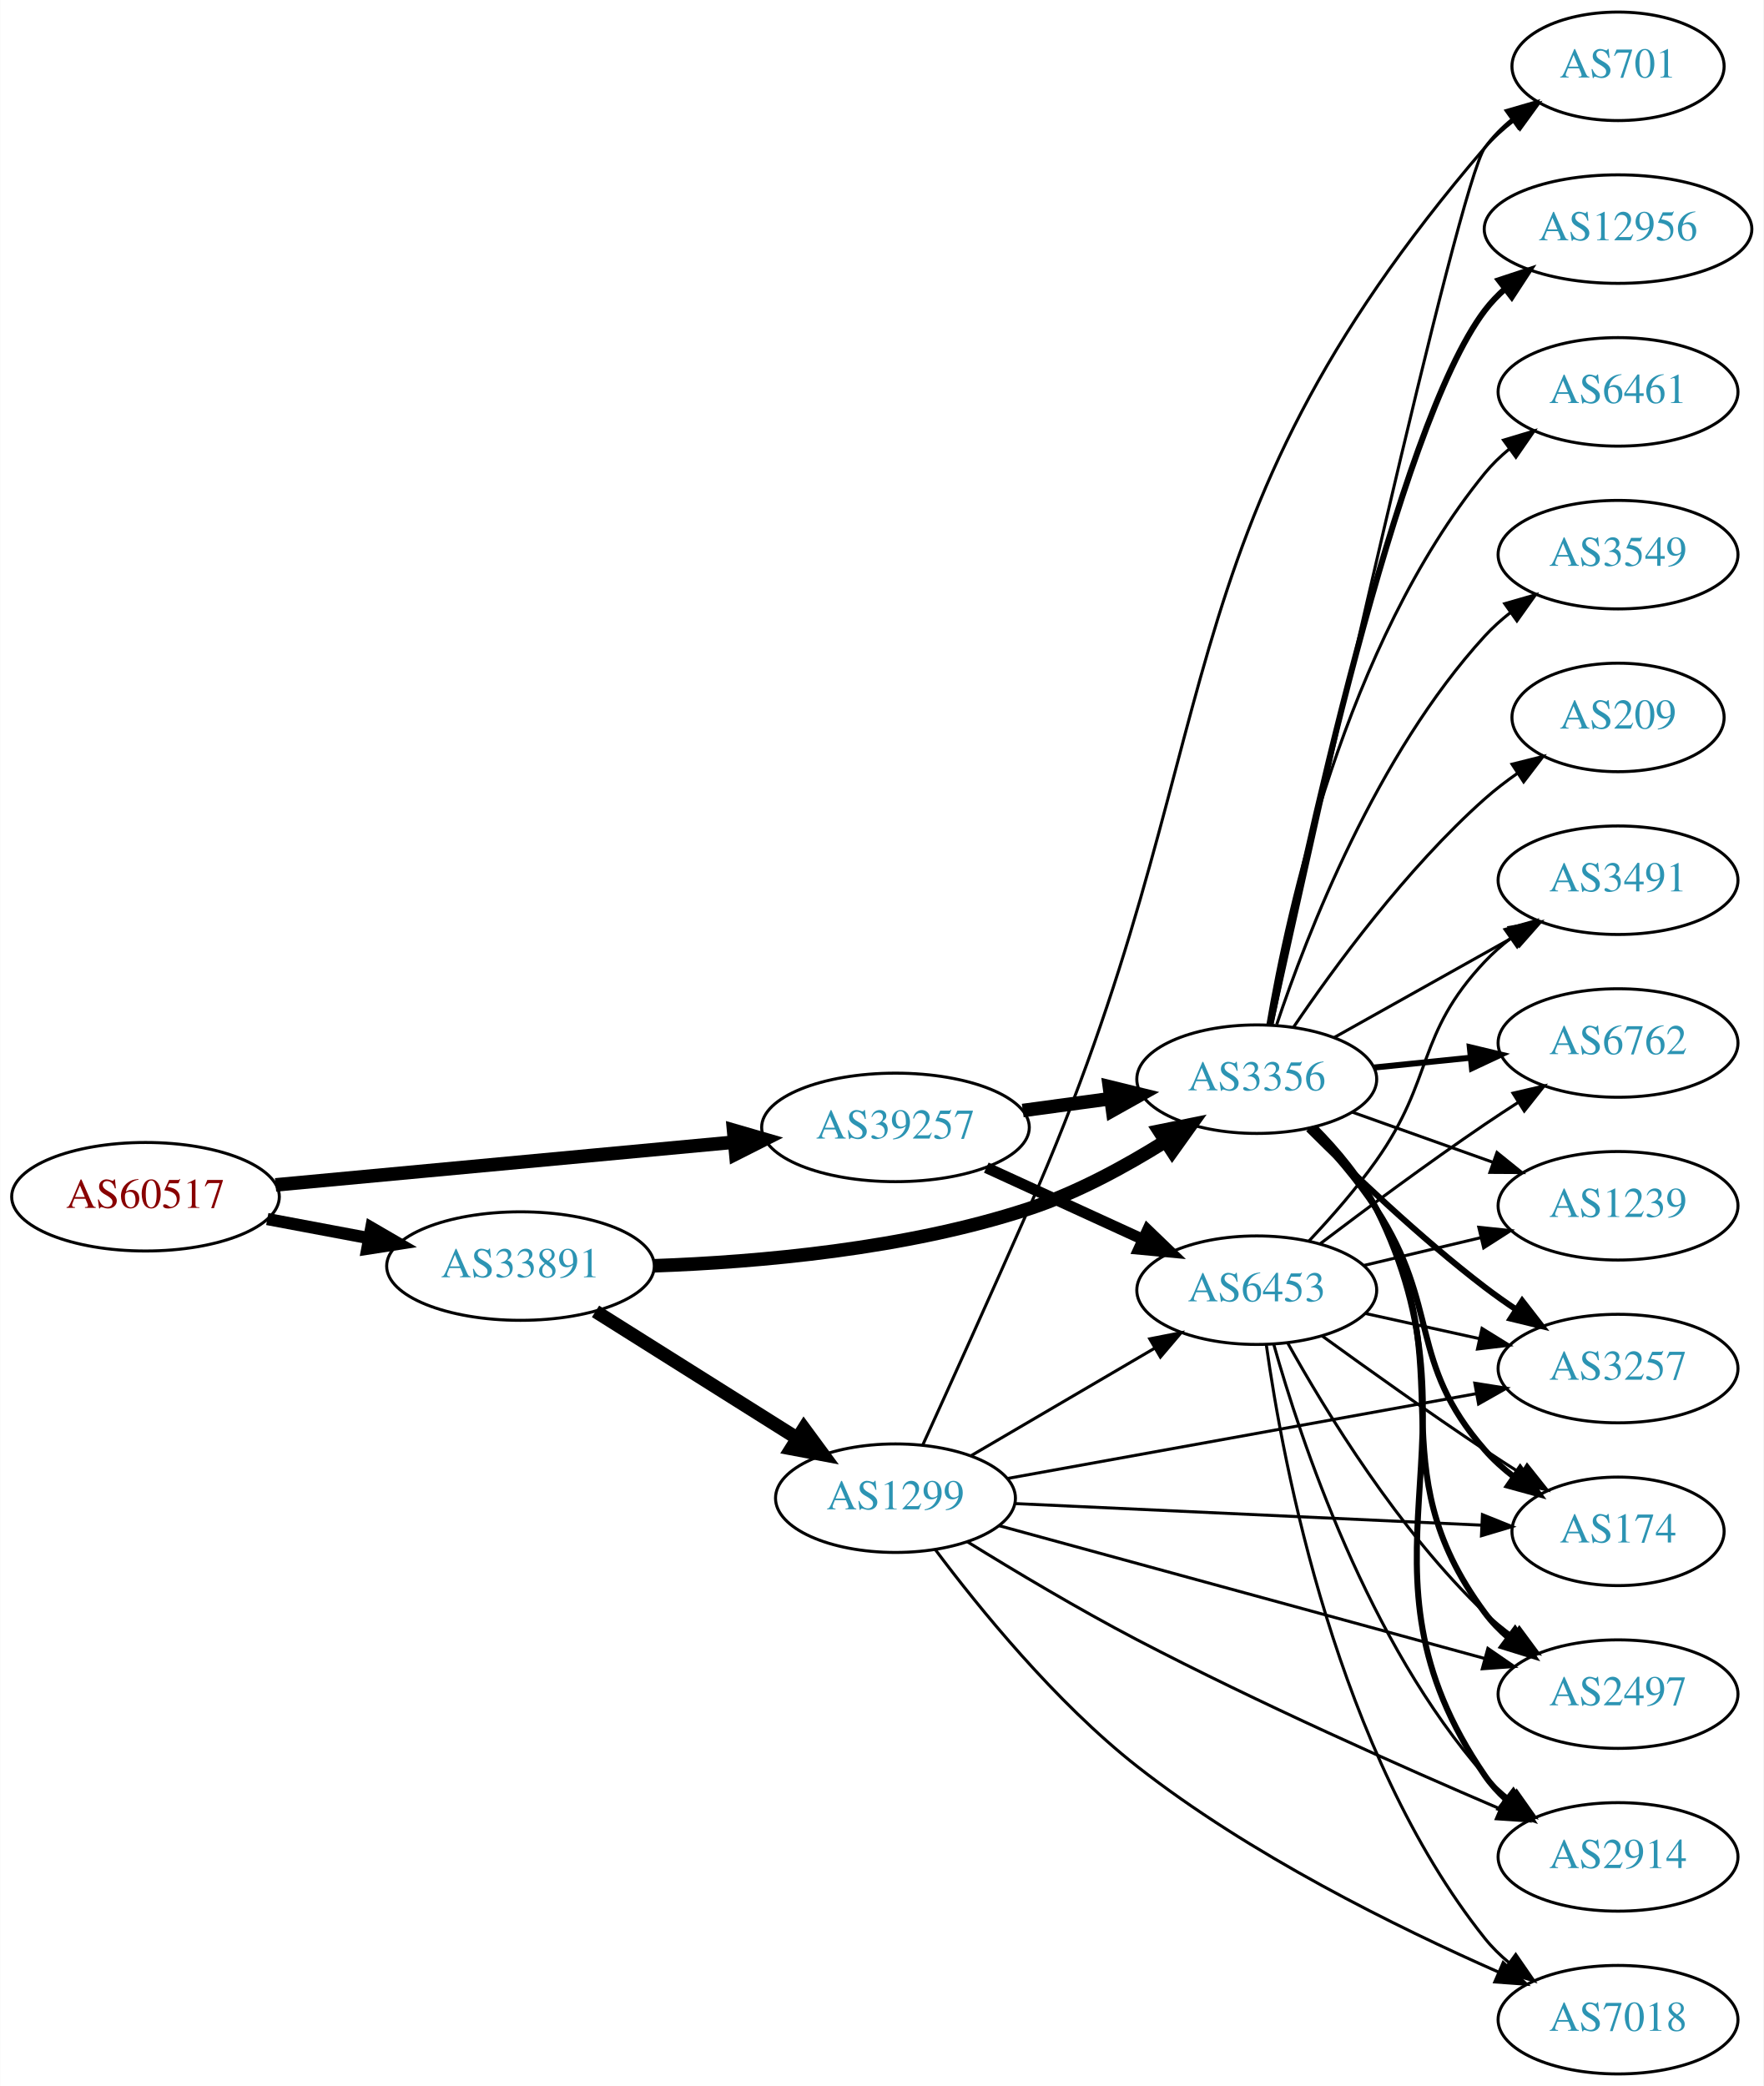
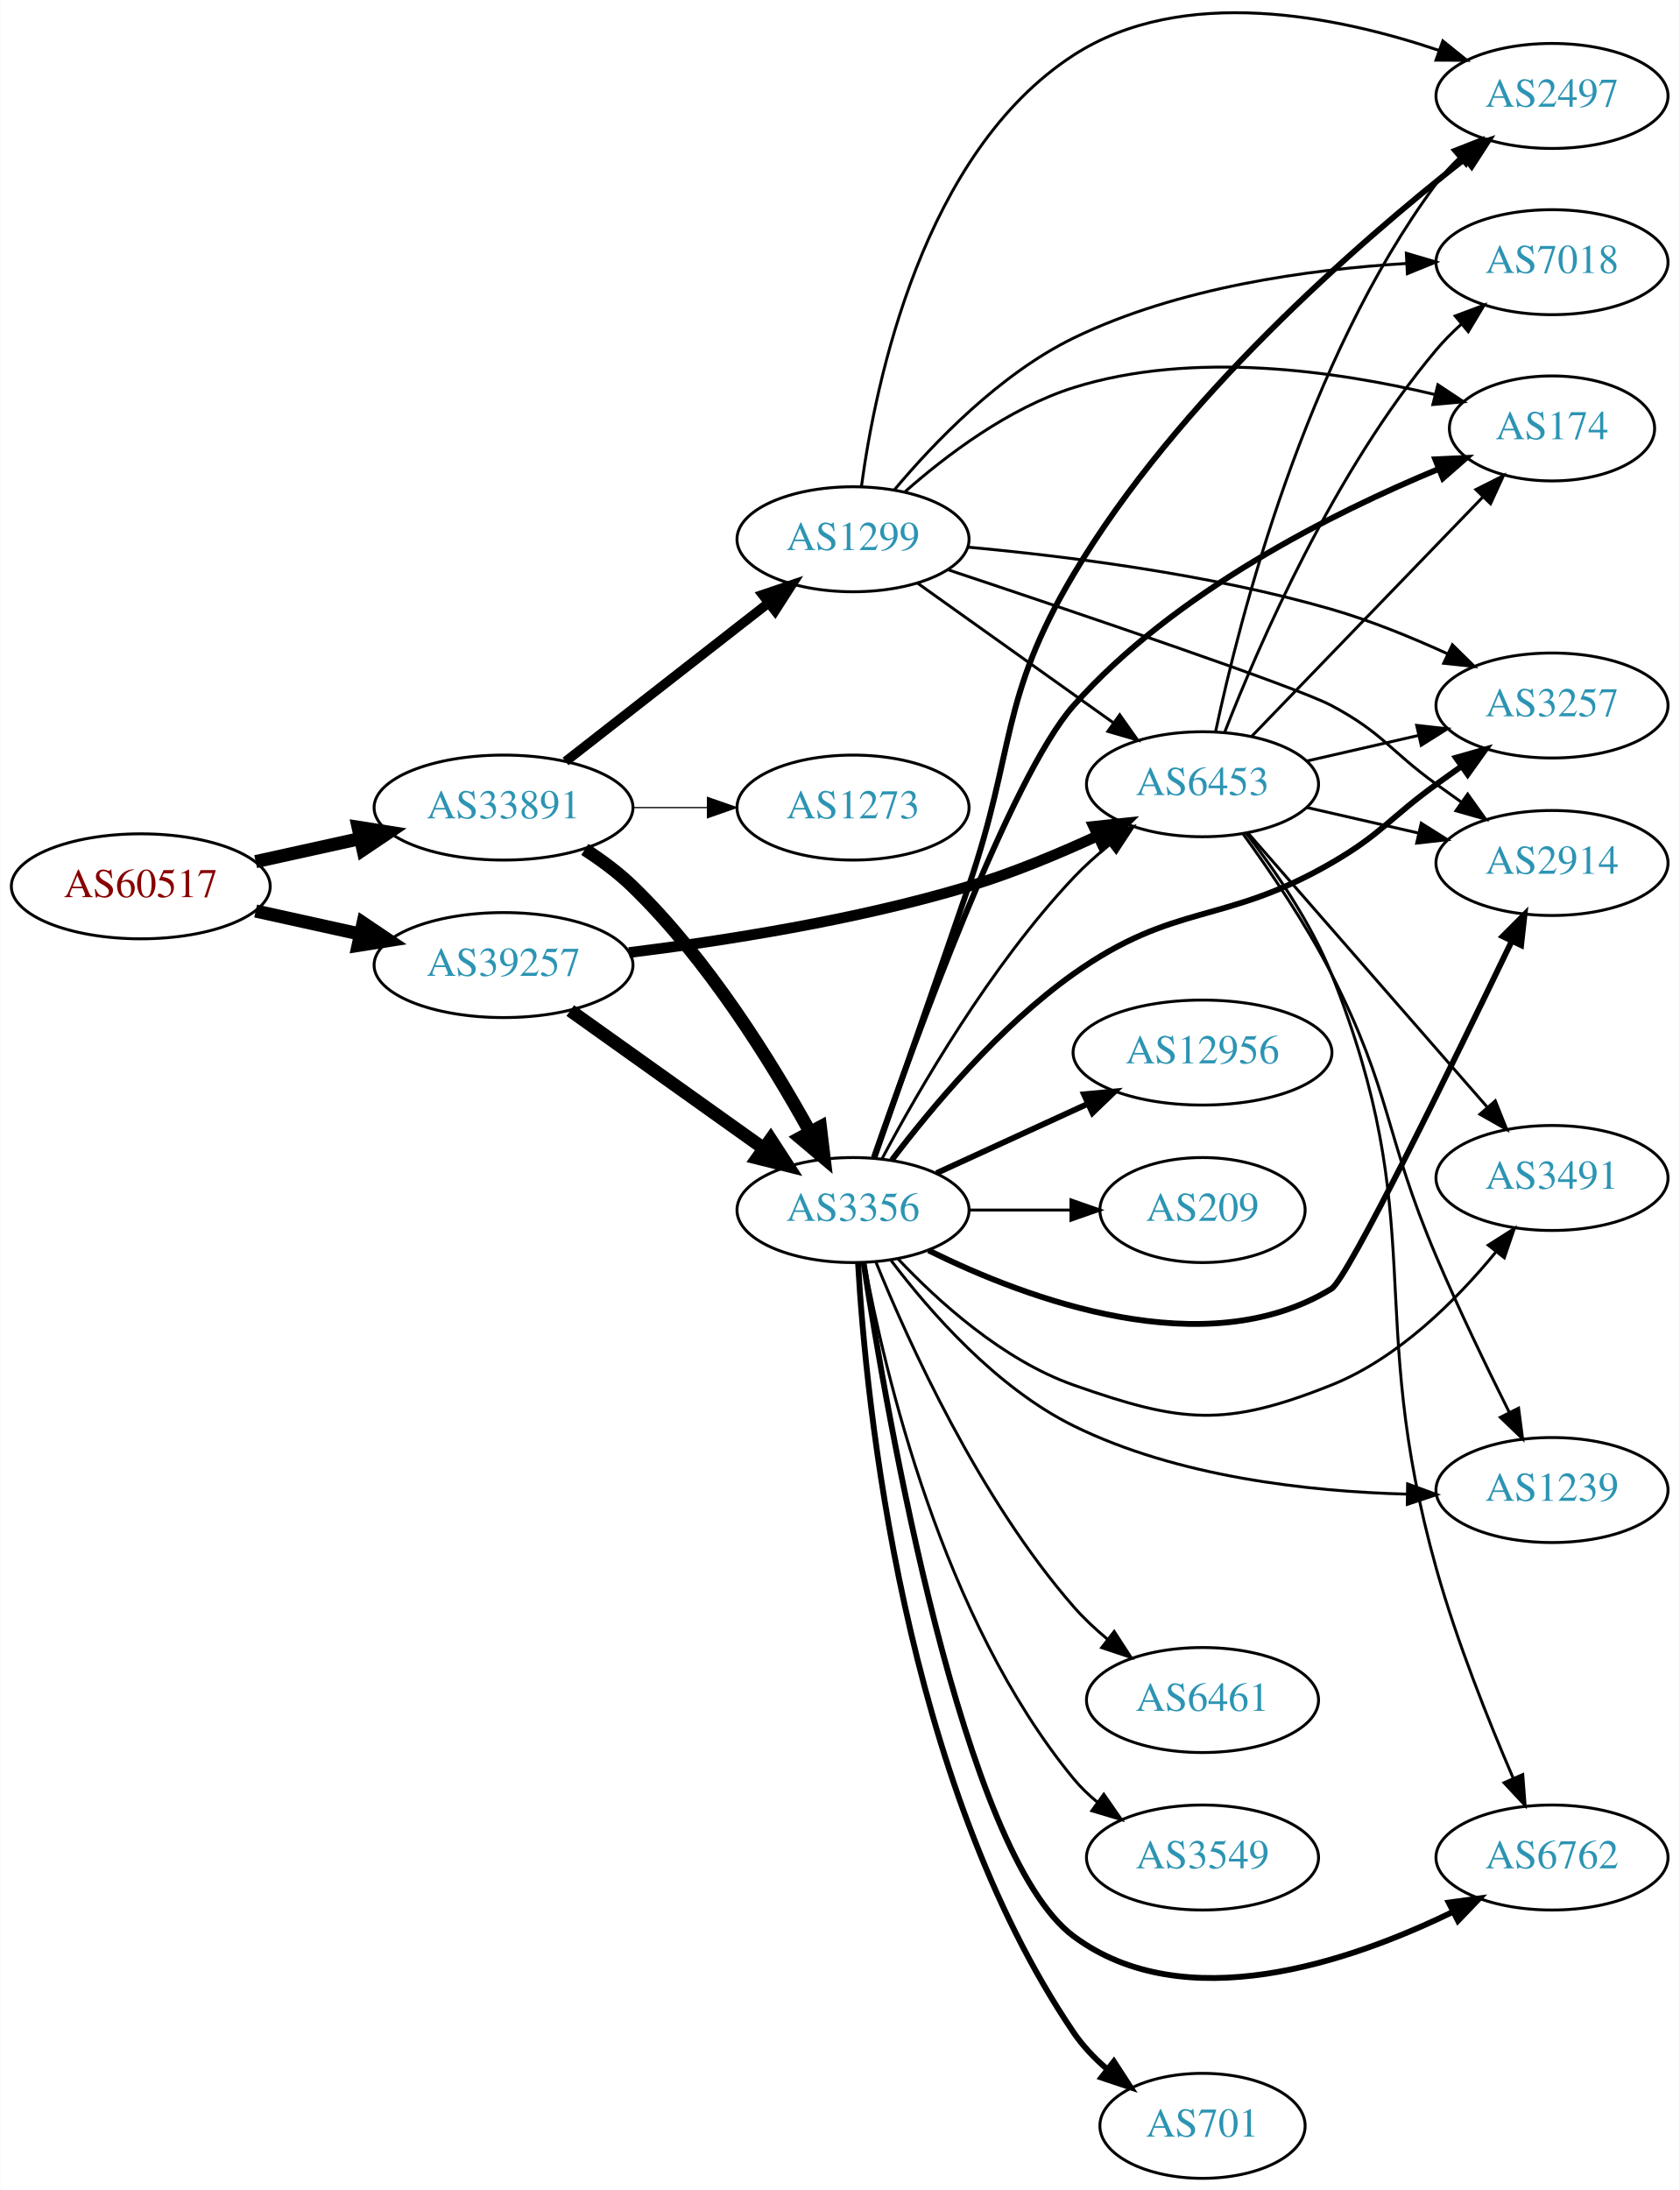
- <svg xmlns="http://www.w3.org/2000/svg" xmlns:xlink="http://www.w3.org/1999/xlink" width="585pt" height="692pt" viewBox="0.00 0.00 584.86 692.00">
-   <g id="graph0" class="graph" transform="scale(1 1) rotate(0) translate(4 688)">
-     <polygon fill="white" stroke="none" points="-4,4 -4,-688 580.862,-688 580.862,4 -4,4" />
+ <svg xmlns="http://www.w3.org/2000/svg" xmlns:xlink="http://www.w3.org/1999/xlink" width="576pt" height="751pt" viewBox="0.00 0.00 575.76 750.90">
+   <g id="graph0" class="graph" transform="scale(1 1) rotate(0) translate(4 746.9)">
+     <polygon fill="white" stroke="none" points="-4,4 -4,-746.9 571.762,-746.9 571.762,4 -4,4" />
    <g id="node1" class="node">
      <g id="a_node1">
        <a xlink:href="/asn/60517" xlink:title="AS60517 ~ AS-CABLEVISION [AT]">
-           <ellipse fill="#ffffff" stroke="black" cx="44.196" cy="-291" rx="44.393" ry="18" />
-           <text text-anchor="middle" x="44.196" y="-287.3" font-family="Times,serif" font-size="14.00" fill="#880000">AS60517</text>
+           <ellipse fill="#ffffff" stroke="black" cx="44.196" cy="-443" rx="44.393" ry="18" />
+           <text text-anchor="middle" x="44.196" y="-439.3" font-family="Times,serif" font-size="14.00" fill="#880000">AS60517</text>
        </a>
      </g>
    </g>
    <g id="node2" class="node">
      <g id="a_node2">
        <a xlink:href="/asn/33891" xlink:title="AS33891 ~ CORE-BACKBONE GMBH GLOBAL NETWORK [DE]">
-           <ellipse fill="#ffffff" stroke="black" cx="168.588" cy="-268" rx="44.393" ry="18" />
-           <text text-anchor="middle" x="168.588" y="-264.3" font-family="Times,serif" font-size="14.00" fill="#2c94b3">AS33891</text>
+           <ellipse fill="#ffffff" stroke="black" cx="168.588" cy="-470" rx="44.393" ry="18" />
+           <text text-anchor="middle" x="168.588" y="-466.3" font-family="Times,serif" font-size="14.00" fill="#2c94b3">AS33891</text>
        </a>
      </g>
    </g>
    <g id="edge1" class="edge">
-       <path fill="none" stroke="black" stroke-width="4.05" d="M84.595,-283.596C95.296,-281.585 107.019,-279.382 118.196,-277.282" />
-       <polygon fill="black" stroke="black" stroke-width="4.05" points="119.089,-280.72 128.263,-275.39 117.78,-273.754 119.089,-280.72" />
+       <path fill="none" stroke="black" stroke-width="4.5" d="M83.586,-451.469C94.978,-453.982 107.6,-456.767 119.525,-459.397" />
+       <polygon fill="black" stroke="black" stroke-width="4.5" points="118.721,-463.252 129.335,-461.561 120.418,-455.562 118.721,-463.252" />
    </g>
    <g id="node3" class="node">
      <g id="a_node3">
        <a xlink:href="/asn/39257" xlink:title="AS39257 ~ INC [DE]">
-           <ellipse fill="#ffffff" stroke="black" cx="292.98" cy="-314" rx="44.393" ry="18" />
-           <text text-anchor="middle" x="292.98" y="-310.3" font-family="Times,serif" font-size="14.00" fill="#2c94b3">AS39257</text>
+           <ellipse fill="#ffffff" stroke="black" cx="168.588" cy="-416" rx="44.393" ry="18" />
+           <text text-anchor="middle" x="168.588" y="-412.3" font-family="Times,serif" font-size="14.00" fill="#2c94b3">AS39257</text>
        </a>
      </g>
    </g>
    <g id="edge2" class="edge">
-       <path fill="none" stroke="black" stroke-width="4.5" d="M87.339,-294.928C129.358,-298.844 194.005,-304.869 239.368,-309.097" />
-       <polygon fill="black" stroke="black" stroke-width="4.5" points="239.276,-313.042 249.598,-310.05 240.006,-305.201 239.276,-313.042" />
+       <path fill="none" stroke="black" stroke-width="4.5" d="M83.586,-434.531C94.978,-432.018 107.6,-429.233 119.525,-426.603" />
+       <polygon fill="black" stroke="black" stroke-width="4.5" points="120.418,-430.438 129.335,-424.439 118.721,-422.748 120.418,-430.438" />
    </g>
    <g id="node4" class="node">
      <g id="a_node4">
        <a xlink:href="/asn/1299" xlink:title="AS1299 ~ Telia Carrier [EU]">
-           <ellipse fill="#ffffff" stroke="black" cx="292.98" cy="-191" rx="39.794" ry="18" />
-           <text text-anchor="middle" x="292.98" y="-187.3" font-family="Times,serif" font-size="14.00" fill="#2c94b3">AS1299</text>
+           <ellipse fill="#ffffff" stroke="black" cx="288.431" cy="-562" rx="39.794" ry="18" />
+           <text text-anchor="middle" x="288.431" y="-558.3" font-family="Times,serif" font-size="14.00" fill="#2c94b3">AS1299</text>
        </a>
      </g>
    </g>
    <g id="edge3" class="edge">
-       <path fill="none" stroke="black" stroke-width="4.5" d="M193.477,-252.971C212.591,-240.946 239.556,-223.981 260.442,-210.841" />
-       <polygon fill="black" stroke="black" stroke-width="4.5" points="262.613,-214.128 268.981,-205.47 258.42,-207.462 262.613,-214.128" />
+       <path fill="none" stroke="black" stroke-width="3.273" d="M189.846,-485.815C209.017,-500.782 237.966,-523.383 259.358,-540.084" />
+       <polygon fill="black" stroke="black" stroke-width="3.273" points="257.401,-542.996 267.437,-546.391 261.709,-537.478 257.401,-542.996" />
    </g>
    <g id="node5" class="node">
      <g id="a_node5">
        <a xlink:href="/asn/3356" xlink:title="AS3356 ~ Level 3 Parent, LLC [US]">
-           <ellipse fill="#ffffff" stroke="black" cx="412.823" cy="-330" rx="39.794" ry="18" />
-           <text text-anchor="middle" x="412.823" y="-326.3" font-family="Times,serif" font-size="14.00" fill="#2c94b3">AS3356</text>
+           <ellipse fill="#ffffff" stroke="black" cx="288.431" cy="-332" rx="39.794" ry="18" />
+           <text text-anchor="middle" x="288.431" y="-328.3" font-family="Times,serif" font-size="14.00" fill="#2c94b3">AS3356</text>
        </a>
      </g>
    </g>
    <g id="edge4" class="edge">
-       <path fill="none" stroke="black" stroke-width="4.5" d="M212.976,-268.098C247.433,-269.312 296.426,-273.597 337.176,-287 352.991,-292.201 369.165,-301.009 382.397,-309.304" />
-       <polygon fill="black" stroke="black" stroke-width="4.5" points="380.514,-312.776 391.047,-314.914 384.799,-306.169 380.514,-312.776" />
-     </g>
-     <g id="edge5" class="edge">
-       <path fill="none" stroke="black" stroke-width="4.5" d="M335.196,-319.596C344.554,-320.867 354.57,-322.226 364.171,-323.53" />
-       <polygon fill="black" stroke="black" stroke-width="4.5" points="363.936,-327.472 374.375,-324.916 364.996,-319.668 363.936,-327.472" />
+       <path fill="none" stroke="black" stroke-width="4.5" d="M196.458,-455.656C202.183,-451.951 207.953,-447.673 212.784,-443 238.574,-418.057 260.422,-382.794 273.693,-358.751" />
+       <polygon fill="black" stroke="black" stroke-width="4.5" points="277.229,-360.49 278.514,-349.82 270.299,-356.749 277.229,-360.49" />
    </g>
    <g id="node6" class="node">
      <g id="a_node6">
-         <a xlink:href="/asn/6453" xlink:title="AS6453 ~ TATA COMMUNICATIONS (AMERICA) INC [US]">
-           <ellipse fill="#ffffff" stroke="black" cx="412.823" cy="-260" rx="39.794" ry="18" />
-           <text text-anchor="middle" x="412.823" y="-256.3" font-family="Times,serif" font-size="14.00" fill="#2c94b3">AS6453</text>
-         </a>
-       </g>
+         <a xlink:href="/asn/1273" xlink:title="AS1273 ~ Vodafone Group PLC [EU]">
+           <ellipse fill="#ffffff" stroke="black" cx="288.431" cy="-470" rx="39.794" ry="18" />
+           <text text-anchor="middle" x="288.431" y="-466.3" font-family="Times,serif" font-size="14.00" fill="#2c94b3">AS1273</text>
+         </a>
+       </g>
+     </g>
+     <g id="edge5" class="edge">
+       <path fill="none" stroke="black" stroke-width="0.409" d="M212.799,-470C221.112,-470 229.875,-470 238.357,-470" />
+       <polygon fill="black" stroke="black" stroke-width="0.409" points="238.516,-473.5 248.516,-470 238.516,-466.5 238.516,-473.5" />
    </g>
    <g id="edge6" class="edge">
-       <path fill="none" stroke="black" stroke-width="3.682" d="M323.11,-300.652C338.721,-293.498 358.119,-284.609 374.791,-276.97" />
-       <polygon fill="black" stroke="black" stroke-width="3.682" points="376.61,-279.986 384.243,-272.638 373.694,-273.622 376.61,-279.986" />
-     </g>
-     <g id="edge29" class="edge">
-       <path fill="none" stroke="black" d="M318.112,-205.13C335.667,-215.409 359.642,-229.447 378.947,-240.75" />
-       <polygon fill="black" stroke="black" points="377.326,-243.857 387.724,-245.889 380.863,-237.816 377.326,-243.857" />
+       <path fill="none" stroke="black" stroke-width="4.5" d="M191.477,-400.397C210.114,-387.112 237.064,-367.902 257.661,-353.22" />
+       <polygon fill="black" stroke="black" stroke-width="4.5" points="260.199,-356.247 266.056,-347.236 255.628,-349.834 260.199,-356.247" />
    </g>
    <g id="node7" class="node">
      <g id="a_node7">
-         <a xlink:href="/asn/3257" xlink:title="AS3257 ~ GTT [DE]">
-           <ellipse fill="#ffffff" stroke="black" cx="532.666" cy="-234" rx="39.794" ry="18" />
-           <text text-anchor="middle" x="532.666" y="-230.3" font-family="Times,serif" font-size="14.00" fill="#2c94b3">AS3257</text>
-         </a>
-       </g>
-     </g>
-     <g id="edge28" class="edge">
-       <path fill="none" stroke="black" d="M330.08,-197.531C371.733,-205.066 440.309,-217.473 485.73,-225.69" />
-       <polygon fill="black" stroke="black" points="485.153,-229.142 495.617,-227.478 486.4,-222.254 485.153,-229.142" />
+         <a xlink:href="/asn/6453" xlink:title="AS6453 ~ TATA COMMUNICATIONS (AMERICA) INC [US]">
+           <ellipse fill="#ffffff" stroke="black" cx="408.273" cy="-478" rx="39.794" ry="18" />
+           <text text-anchor="middle" x="408.273" y="-474.3" font-family="Times,serif" font-size="14.00" fill="#2c94b3">AS6453</text>
+         </a>
+       </g>
+     </g>
+     <g id="edge7" class="edge">
+       <path fill="none" stroke="black" stroke-width="3.682" d="M211.616,-420.287C243.94,-424.269 289.457,-431.373 328.077,-443 342.903,-447.464 358.619,-454.001 372.109,-460.221" />
+       <polygon fill="black" stroke="black" stroke-width="3.682" points="370.957,-463.548 381.494,-464.66 373.95,-457.22 370.957,-463.548" />
+     </g>
+     <g id="edge31" class="edge">
+       <path fill="none" stroke="black" d="M310.499,-546.982C329.235,-533.627 356.826,-513.96 377.758,-499.039" />
+       <polygon fill="black" stroke="black" points="379.879,-501.825 385.991,-493.171 375.816,-496.125 379.879,-501.825" />
    </g>
    <g id="node8" class="node">
      <g id="a_node8">
+         <a xlink:href="/asn/3257" xlink:title="AS3257 ~ GTT [DE]">
+           <ellipse fill="#ffffff" stroke="black" cx="528.116" cy="-505" rx="39.794" ry="18" />
+           <text text-anchor="middle" x="528.116" y="-501.3" font-family="Times,serif" font-size="14.00" fill="#2c94b3">AS3257</text>
+         </a>
+       </g>
+     </g>
+     <g id="edge29" class="edge">
+       <path fill="none" stroke="black" d="M327.936,-559.281C361.373,-556.226 410.827,-550.029 452.469,-538 465.921,-534.115 480.109,-528.312 492.462,-522.651" />
+       <polygon fill="black" stroke="black" points="493.956,-525.816 501.507,-518.384 490.97,-519.485 493.956,-525.816" />
+     </g>
+     <g id="node10" class="node">
+       <g id="a_node10">
+         <a xlink:href="/asn/2914" xlink:title="AS2914 ~ NTT America, Inc. [US]">
+           <ellipse fill="#ffffff" stroke="black" cx="528.116" cy="-451" rx="39.794" ry="18" />
+           <text text-anchor="middle" x="528.116" y="-447.3" font-family="Times,serif" font-size="14.00" fill="#2c94b3">AS2914</text>
+         </a>
+       </g>
+     </g>
+     <g id="edge33" class="edge">
+       <path fill="none" stroke="black" d="M320.859,-551.591C364.796,-536.95 440.563,-511.349 452.469,-505 470.117,-495.589 472.27,-489.729 488.469,-478 491.272,-475.971 494.204,-473.875 497.145,-471.79" />
+       <polygon fill="black" stroke="black" points="499.196,-474.627 505.359,-466.009 495.167,-468.903 499.196,-474.627" />
+     </g>
+     <g id="node13" class="node">
+       <g id="a_node13">
+         <a xlink:href="/asn/2497" xlink:title="AS2497 ~ Internet Initiative Japan Inc. [JP]">
+           <ellipse fill="#ffffff" stroke="black" cx="528.116" cy="-714" rx="39.794" ry="18" />
+           <text text-anchor="middle" x="528.116" y="-710.3" font-family="Times,serif" font-size="14.00" fill="#2c94b3">AS2497</text>
+         </a>
+       </g>
+     </g>
+     <g id="edge32" class="edge">
+       <path fill="none" stroke="black" d="M291.313,-580.084C296.109,-615.737 312.338,-694.536 364.077,-728 401.473,-752.186 454.205,-741.502 489.469,-729.584" />
+       <polygon fill="black" stroke="black" points="490.678,-732.869 498.925,-726.218 488.33,-726.274 490.678,-732.869" />
+     </g>
+     <g id="node16" class="node">
+       <g id="a_node16">
        <a xlink:href="/asn/174" xlink:title="AS174 ~ Cogent Communications [US]">
-           <ellipse fill="#ffffff" stroke="black" cx="532.666" cy="-180" rx="35.194" ry="18" />
-           <text text-anchor="middle" x="532.666" y="-176.3" font-family="Times,serif" font-size="14.00" fill="#2c94b3">AS174</text>
+           <ellipse fill="#ffffff" stroke="black" cx="528.116" cy="-600" rx="35.194" ry="18" />
+           <text text-anchor="middle" x="528.116" y="-596.3" font-family="Times,serif" font-size="14.00" fill="#2c94b3">AS174</text>
        </a>
      </g>
    </g>
    <g id="edge30" class="edge">
-       <path fill="none" stroke="black" d="M332.433,-189.22C374.762,-187.261 442.706,-184.117 487.269,-182.055" />
-       <polygon fill="black" stroke="black" points="487.683,-185.539 497.51,-181.581 487.359,-178.547 487.683,-185.539" />
+       <path fill="none" stroke="black" d="M306.17,-578.217C320.311,-590.712 341.776,-606.998 364.077,-614 404.976,-626.841 454.304,-619.681 487.915,-611.636" />
+       <polygon fill="black" stroke="black" points="488.978,-614.978 497.815,-609.133 487.262,-608.192 488.978,-614.978" />
+     </g>
+     <g id="node20" class="node">
+       <g id="a_node20">
+         <a xlink:href="/asn/7018" xlink:title="AS7018 ~ AT&amp;T Services, Inc. [US]">
+           <ellipse fill="#ffffff" stroke="black" cx="528.116" cy="-657" rx="39.794" ry="18" />
+           <text text-anchor="middle" x="528.116" y="-653.3" font-family="Times,serif" font-size="14.00" fill="#2c94b3">AS7018</text>
+         </a>
+       </g>
+     </g>
+     <g id="edge34" class="edge">
+       <path fill="none" stroke="black" d="M302.589,-578.932C316.154,-595.093 338.837,-618.741 364.077,-631 399.827,-648.363 444.68,-654.545 478.287,-656.564" />
+       <polygon fill="black" stroke="black" points="478.171,-660.062 488.333,-657.065 478.52,-653.071 478.171,-660.062" />
+     </g>
+     <g id="edge18" class="edge">
+       <path fill="none" stroke="black" d="M298.371,-349.569C310.934,-373.192 335.5,-415.719 364.077,-446 367.747,-449.888 371.936,-453.638 376.23,-457.118" />
+       <polygon fill="black" stroke="black" points="374.435,-460.15 384.506,-463.44 378.684,-454.588 374.435,-460.15" />
+     </g>
+     <g id="edge8" class="edge">
+       <path fill="none" stroke="black" stroke-width="2" d="M301.755,-349.171C315.331,-367.075 338.638,-394.987 364.077,-413 398.977,-437.71 415.461,-429.576 452.469,-451 469.778,-461.02 472.27,-466.271 488.469,-478 491.272,-480.029 494.204,-482.125 497.145,-484.21" />
+       <polygon fill="black" stroke="black" stroke-width="2" points="495.167,-487.097 505.359,-489.991 499.196,-481.373 495.167,-487.097" />
    </g>
    <g id="node9" class="node">
      <g id="a_node9">
-         <a xlink:href="/asn/2497" xlink:title="AS2497 ~ Internet Initiative Japan Inc. [JP]">
-           <ellipse fill="#ffffff" stroke="black" cx="532.666" cy="-126" rx="39.794" ry="18" />
-           <text text-anchor="middle" x="532.666" y="-122.3" font-family="Times,serif" font-size="14.00" fill="#2c94b3">AS2497</text>
-         </a>
-       </g>
-     </g>
-     <g id="edge33" class="edge">
-       <path fill="none" stroke="black" d="M327.28,-181.894C369.416,-170.371 442.072,-150.501 488.447,-137.819" />
-       <polygon fill="black" stroke="black" points="489.486,-141.164 498.208,-135.15 487.639,-134.411 489.486,-141.164" />
+         <a xlink:href="/asn/6762" xlink:title="AS6762 ~ TELECOM ITALIA SPARKLE S.p.A. [IT]">
+           <ellipse fill="#ffffff" stroke="black" cx="528.116" cy="-110" rx="39.794" ry="18" />
+           <text text-anchor="middle" x="528.116" y="-106.3" font-family="Times,serif" font-size="14.00" fill="#2c94b3">AS6762</text>
+         </a>
+       </g>
+     </g>
+     <g id="edge9" class="edge">
+       <path fill="none" stroke="black" stroke-width="2" d="M292.056,-313.886C300.062,-261.434 325.972,-111.357 364.077,-83 402.003,-54.776 458.652,-74.071 494.209,-91.406" />
+       <polygon fill="black" stroke="black" stroke-width="2" points="492.707,-94.568 503.208,-95.971 495.874,-88.326 492.707,-94.568" />
+     </g>
+     <g id="edge10" class="edge">
+       <path fill="none" stroke="black" stroke-width="2" d="M314.338,-318.159C348.141,-301.419 409.274,-278.571 452.469,-305 458.076,-308.43 494.446,-382.904 514.273,-424.126" />
+       <polygon fill="black" stroke="black" stroke-width="2" points="511.215,-425.845 518.698,-433.346 517.526,-422.816 511.215,-425.845" />
+     </g>
+     <g id="node11" class="node">
+       <g id="a_node11">
+         <a xlink:href="/asn/6461" xlink:title="AS6461 ~ Zayo Bandwidth [US]">
+           <ellipse fill="#ffffff" stroke="black" cx="408.273" cy="-164" rx="39.794" ry="18" />
+           <text text-anchor="middle" x="408.273" y="-160.3" font-family="Times,serif" font-size="14.00" fill="#2c94b3">AS6461</text>
+         </a>
+       </g>
+     </g>
+     <g id="edge11" class="edge">
+       <path fill="none" stroke="black" d="M296.272,-314.189C307.448,-286.674 331.666,-233.134 364.077,-196 367.518,-192.058 371.523,-188.308 375.681,-184.855" />
+       <polygon fill="black" stroke="black" points="377.988,-187.495 383.755,-178.608 373.704,-181.959 377.988,-187.495" />
    </g>
    <g id="node12" class="node">
      <g id="a_node12">
+         <a xlink:href="/asn/3549" xlink:title="AS3549 ~ Level 3 Parent, LLC [US]">
+           <ellipse fill="#ffffff" stroke="black" cx="408.273" cy="-110" rx="39.794" ry="18" />
+           <text text-anchor="middle" x="408.273" y="-106.3" font-family="Times,serif" font-size="14.00" fill="#2c94b3">AS3549</text>
+         </a>
+       </g>
+     </g>
+     <g id="edge12" class="edge">
+       <path fill="none" stroke="black" d="M292.367,-313.925C299.15,-277.015 318.913,-191.848 364.077,-137 366.467,-134.098 369.253,-131.416 372.239,-128.96" />
+       <polygon fill="black" stroke="black" points="374.429,-131.695 380.473,-122.993 370.322,-126.027 374.429,-131.695" />
+     </g>
+     <g id="edge13" class="edge">
+       <path fill="none" stroke="black" stroke-width="2" d="M295.781,-350.052C303.487,-372.001 316.843,-410.18 328.077,-443 344.326,-490.471 338.436,-506.872 364.077,-550 399.597,-609.743 461.637,-663.684 498.084,-692.348" />
+       <polygon fill="black" stroke="black" stroke-width="2" points="496.283,-695.38 506.33,-698.744 500.574,-689.85 496.283,-695.38" />
+     </g>
+     <g id="node14" class="node">
+       <g id="a_node14">
        <a xlink:href="/asn/701" xlink:title="AS701 ~ UUNET [US]">
-           <ellipse fill="#ffffff" stroke="black" cx="532.666" cy="-666" rx="35.194" ry="18" />
-           <text text-anchor="middle" x="532.666" y="-662.3" font-family="Times,serif" font-size="14.00" fill="#2c94b3">AS701</text>
-         </a>
-       </g>
-     </g>
-     <g id="edge32" class="edge">
-       <path fill="none" stroke="black" d="M302.031,-208.654C310.775,-227.882 325.109,-259.564 337.176,-287 405.736,-442.871 377.596,-509.758 488.469,-639 491.255,-642.247 494.53,-645.231 498.011,-647.936" />
-       <polygon fill="black" stroke="black" points="496.158,-650.91 506.37,-653.731 500.146,-645.157 496.158,-650.91" />
-     </g>
-     <g id="node13" class="node">
-       <g id="a_node13">
-         <a xlink:href="/asn/2914" xlink:title="AS2914 ~ NTT America, Inc. [US]">
-           <ellipse fill="#ffffff" stroke="black" cx="532.666" cy="-72" rx="39.794" ry="18" />
-           <text text-anchor="middle" x="532.666" y="-68.3" font-family="Times,serif" font-size="14.00" fill="#2c94b3">AS2914</text>
-         </a>
-       </g>
-     </g>
-     <g id="edge31" class="edge">
-       <path fill="none" stroke="black" d="M316.821,-176.544C332.442,-166.882 353.758,-154.134 373.176,-144 413.361,-123.028 460.861,-101.916 493.311,-88.027" />
-       <polygon fill="black" stroke="black" points="495.043,-91.093 502.873,-83.956 492.301,-84.652 495.043,-91.093" />
+           <ellipse fill="#ffffff" stroke="black" cx="408.273" cy="-18" rx="35.194" ry="18" />
+           <text text-anchor="middle" x="408.273" y="-14.3" font-family="Times,serif" font-size="14.00" fill="#2c94b3">AS701</text>
+         </a>
+       </g>
+     </g>
+     <g id="edge14" class="edge">
+       <path fill="none" stroke="black" stroke-width="2" d="M290.159,-313.811C292.866,-266.328 305.515,-136.341 364.077,-50 367.221,-45.366 371.263,-41.146 375.611,-37.401" />
+       <polygon fill="black" stroke="black" stroke-width="2" points="377.874,-40.075 383.638,-31.186 373.589,-34.54 377.874,-40.075" />
+     </g>
+     <g id="node15" class="node">
+       <g id="a_node15">
+         <a xlink:href="/asn/1239" xlink:title="AS1239 ~ Sprint [US]">
+           <ellipse fill="#ffffff" stroke="black" cx="528.116" cy="-236" rx="39.794" ry="18" />
+           <text text-anchor="middle" x="528.116" y="-232.3" font-family="Times,serif" font-size="14.00" fill="#2c94b3">AS1239</text>
+         </a>
+       </g>
+     </g>
+     <g id="edge15" class="edge">
+       <path fill="none" stroke="black" d="M301.506,-314.678C314.709,-297.224 337.556,-271.06 364.077,-258 399.722,-240.447 444.77,-235.474 478.477,-234.593" />
+       <polygon fill="black" stroke="black" points="478.605,-238.091 488.551,-234.441 478.499,-231.092 478.605,-238.091" />
+     </g>
+     <g id="edge16" class="edge">
+       <path fill="none" stroke="black" stroke-width="2" d="M295.571,-349.993C309.19,-389.159 342.433,-480.583 364.077,-505 398.588,-543.932 453.024,-571.12 489.383,-586.153" />
+       <polygon fill="black" stroke="black" stroke-width="2" points="488.086,-589.404 498.67,-589.891 490.7,-582.91 488.086,-589.404" />
+     </g>
+     <g id="node17" class="node">
+       <g id="a_node17">
+         <a xlink:href="/asn/12956" xlink:title="AS12956 ~ TELXIUS [ES]">
+           <ellipse fill="#ffffff" stroke="black" cx="408.273" cy="-386" rx="44.393" ry="18" />
+           <text text-anchor="middle" x="408.273" y="-382.3" font-family="Times,serif" font-size="14.00" fill="#2c94b3">AS12956</text>
+         </a>
+       </g>
+     </g>
+     <g id="edge17" class="edge">
+       <path fill="none" stroke="black" stroke-width="2" d="M317.06,-344.661C332.557,-351.762 352.124,-360.728 369.071,-368.494" />
+       <polygon fill="black" stroke="black" stroke-width="2" points="367.624,-371.681 378.173,-372.665 370.54,-365.317 367.624,-371.681" />
+     </g>
+     <g id="node18" class="node">
+       <g id="a_node18">
+         <a xlink:href="/asn/209" xlink:title="AS209 ~ CenturyLink Communications, LLC [US]">
+           <ellipse fill="#ffffff" stroke="black" cx="408.273" cy="-332" rx="35.194" ry="18" />
+           <text text-anchor="middle" x="408.273" y="-328.3" font-family="Times,serif" font-size="14.00" fill="#2c94b3">AS209</text>
+         </a>
+       </g>
+     </g>
+     <g id="edge19" class="edge">
+       <path fill="none" stroke="black" d="M328.343,-332C339.43,-332 351.59,-332 362.972,-332" />
+       <polygon fill="black" stroke="black" points="363.154,-335.5 373.154,-332 363.154,-328.5 363.154,-335.5" />
    </g>
    <g id="node19" class="node">
      <g id="a_node19">
-         <a xlink:href="/asn/7018" xlink:title="AS7018 ~ AT&amp;T Services, Inc. [US]">
-           <ellipse fill="#ffffff" stroke="black" cx="532.666" cy="-18" rx="39.794" ry="18" />
-           <text text-anchor="middle" x="532.666" y="-14.3" font-family="Times,serif" font-size="14.00" fill="#2c94b3">AS7018</text>
-         </a>
-       </g>
+         <a xlink:href="/asn/3491" xlink:title="AS3491 ~ PCCW Global, Inc. [US]">
+           <ellipse fill="#ffffff" stroke="black" cx="528.116" cy="-343" rx="39.794" ry="18" />
+           <text text-anchor="middle" x="528.116" y="-339.3" font-family="Times,serif" font-size="14.00" fill="#2c94b3">AS3491</text>
+         </a>
+       </g>
+     </g>
+     <g id="edge20" class="edge">
+       <path fill="none" stroke="black" d="M303.768,-315.348C317.531,-300.749 339.768,-280.559 364.077,-272 401.133,-258.954 415.989,-257.422 452.469,-272 475.381,-281.156 495.276,-301.062 508.753,-317.473" />
+       <polygon fill="black" stroke="black" points="506.262,-319.967 515.197,-325.661 511.762,-315.638 506.262,-319.967" />
+     </g>
+     <g id="edge23" class="edge">
+       <path fill="none" stroke="black" d="M443.993,-485.955C455.993,-488.704 469.613,-491.825 482.306,-494.733" />
+       <polygon fill="black" stroke="black" points="481.708,-498.187 492.238,-497.009 483.272,-491.364 481.708,-498.187" />
+     </g>
+     <g id="edge25" class="edge">
+       <path fill="none" stroke="black" d="M423.296,-461.172C432.989,-448.654 445.372,-430.737 452.469,-413 486.671,-327.521 463.608,-297.647 488.469,-209 495.459,-184.076 506.395,-156.736 514.852,-137.115" />
+       <polygon fill="black" stroke="black" points="518.091,-138.444 518.896,-127.879 511.679,-135.636 518.091,-138.444" />
+     </g>
+     <g id="edge21" class="edge">
+       <path fill="none" stroke="black" d="M443.993,-470.045C455.993,-467.296 469.613,-464.175 482.306,-461.267" />
+       <polygon fill="black" stroke="black" points="483.272,-464.636 492.238,-458.991 481.708,-457.813 483.272,-464.636" />
    </g>
    <g id="edge27" class="edge">
-       <path fill="none" stroke="black" d="M306.189,-173.942C320.583,-154.703 346.006,-123.327 373.176,-102 410.41,-72.774 459.3,-48.641 492.88,-33.856" />
-       <polygon fill="black" stroke="black" points="494.565,-36.941 502.351,-29.756 491.783,-30.517 494.565,-36.941" />
-     </g>
-     <g id="edge7" class="edge">
-       <path fill="none" stroke="black" stroke-width="2" d="M429.931,-313.439C444.541,-298.837 467.013,-277.392 488.469,-261 491.79,-258.463 495.356,-255.943 498.965,-253.52" />
-       <polygon fill="black" stroke="black" stroke-width="2" points="500.874,-256.453 507.364,-248.079 497.068,-250.578 500.874,-256.453" />
-     </g>
-     <g id="edge8" class="edge">
-       <path fill="none" stroke="black" stroke-width="2" d="M430.538,-313.836C437.876,-306.163 446.223,-296.587 452.469,-287 473.755,-254.333 462.833,-236.377 488.469,-207 491.282,-203.777 494.575,-200.807 498.065,-198.111" />
-       <polygon fill="black" stroke="black" stroke-width="2" points="500.199,-200.891 506.434,-192.325 496.218,-195.133 500.199,-200.891" />
-     </g>
-     <g id="edge9" class="edge">
-       <path fill="none" stroke="black" stroke-width="2" d="M431.66,-313.868C439.039,-306.346 447.107,-296.88 452.469,-287 481.888,-232.802 451.775,-202.562 488.469,-153 490.706,-149.979 493.39,-147.217 496.312,-144.711" />
-       <polygon fill="black" stroke="black" stroke-width="2" points="498.507,-147.441 504.458,-138.675 494.339,-141.817 498.507,-147.441" />
-     </g>
-     <g id="node10" class="node">
-       <g id="a_node10">
-         <a xlink:href="/asn/1239" xlink:title="AS1239 ~ Sprint [US]">
-           <ellipse fill="#ffffff" stroke="black" cx="532.666" cy="-288" rx="39.794" ry="18" />
-           <text text-anchor="middle" x="532.666" y="-284.3" font-family="Times,serif" font-size="14.00" fill="#2c94b3">AS1239</text>
-         </a>
-       </g>
-     </g>
-     <g id="edge10" class="edge">
-       <path fill="none" stroke="black" d="M444.477,-319.075C458.686,-314.01 475.77,-307.922 491.035,-302.481" />
-       <polygon fill="black" stroke="black" points="492.511,-305.671 500.756,-299.017 490.161,-299.077 492.511,-305.671" />
-     </g>
-     <g id="node11" class="node">
-       <g id="a_node11">
-         <a xlink:href="/asn/12956" xlink:title="AS12956 ~ TELXIUS [ES]">
-           <ellipse fill="#ffffff" stroke="black" cx="532.666" cy="-612" rx="44.393" ry="18" />
-           <text text-anchor="middle" x="532.666" y="-608.3" font-family="Times,serif" font-size="14.00" fill="#2c94b3">AS12956</text>
-         </a>
-       </g>
-     </g>
-     <g id="edge11" class="edge">
-       <path fill="none" stroke="black" stroke-width="2" d="M417.354,-348.002C427.726,-399.534 459.216,-546.397 488.469,-585 490.446,-587.608 492.753,-590.026 495.255,-592.255" />
-       <polygon fill="black" stroke="black" stroke-width="2" points="493.145,-595.047 503.204,-598.373 497.414,-589.5 493.145,-595.047" />
-     </g>
-     <g id="edge12" class="edge">
-       <path fill="none" stroke="black" d="M417.785,-348.038C431.948,-412.292 479.695,-626.828 488.469,-639 490.971,-642.47 494.07,-645.593 497.451,-648.376" />
-       <polygon fill="black" stroke="black" points="495.527,-651.304 505.703,-654.256 499.589,-645.603 495.527,-651.304" />
-     </g>
-     <g id="edge13" class="edge">
-       <path fill="none" stroke="black" stroke-width="2" d="M432.007,-314.048C439.45,-306.559 447.472,-297.07 452.469,-287 490.288,-210.795 440.386,-169.182 488.469,-99 490.419,-96.155 492.777,-93.55 495.374,-91.178" />
-       <polygon fill="black" stroke="black" stroke-width="2" points="497.925,-93.63 503.711,-84.754 493.653,-88.085 497.925,-93.63" />
-     </g>
-     <g id="node14" class="node">
-       <g id="a_node14">
-         <a xlink:href="/asn/6461" xlink:title="AS6461 ~ Zayo Bandwidth [US]">
-           <ellipse fill="#ffffff" stroke="black" cx="532.666" cy="-558" rx="39.794" ry="18" />
-           <text text-anchor="middle" x="532.666" y="-554.3" font-family="Times,serif" font-size="14.00" fill="#2c94b3">AS6461</text>
-         </a>
-       </g>
-     </g>
-     <g id="edge14" class="edge">
-       <path fill="none" stroke="black" d="M416.507,-348.05C422.91,-385.771 442.138,-474.158 488.469,-531 490.844,-533.913 493.621,-536.604 496.601,-539.064" />
-       <polygon fill="black" stroke="black" points="494.678,-541.994 504.826,-545.038 498.792,-536.33 494.678,-541.994" />
-     </g>
-     <g id="node15" class="node">
-       <g id="a_node15">
-         <a xlink:href="/asn/6762" xlink:title="AS6762 ~ TELECOM ITALIA SPARKLE S.p.A. [IT]">
-           <ellipse fill="#ffffff" stroke="black" cx="532.666" cy="-342" rx="39.794" ry="18" />
-           <text text-anchor="middle" x="532.666" y="-338.3" font-family="Times,serif" font-size="14.00" fill="#2c94b3">AS6762</text>
-         </a>
-       </g>
-     </g>
-     <g id="edge15" class="edge">
-       <path fill="none" stroke="black" stroke-width="2" d="M451.758,-333.863C461.955,-334.901 473.118,-336.038 483.78,-337.124" />
-       <polygon fill="black" stroke="black" stroke-width="2" points="483.499,-340.613 493.802,-338.144 484.208,-333.649 483.499,-340.613" />
-     </g>
-     <g id="node16" class="node">
-       <g id="a_node16">
-         <a xlink:href="/asn/3549" xlink:title="AS3549 ~ Level 3 Parent, LLC [US]">
-           <ellipse fill="#ffffff" stroke="black" cx="532.666" cy="-504" rx="39.794" ry="18" />
-           <text text-anchor="middle" x="532.666" y="-500.3" font-family="Times,serif" font-size="14.00" fill="#2c94b3">AS3549</text>
-         </a>
-       </g>
-     </g>
-     <g id="edge16" class="edge">
-       <path fill="none" stroke="black" d="M419.453,-348.152C429.411,-377.919 452.532,-437.722 488.469,-477 491.007,-479.773 493.892,-482.37 496.94,-484.772" />
-       <polygon fill="black" stroke="black" points="495.076,-487.741 505.26,-490.664 499.122,-482.028 495.076,-487.741" />
-     </g>
-     <g id="node17" class="node">
-       <g id="a_node17">
-         <a xlink:href="/asn/209" xlink:title="AS209 ~ CenturyLink Communications, LLC [US]">
-           <ellipse fill="#ffffff" stroke="black" cx="532.666" cy="-450" rx="35.194" ry="18" />
-           <text text-anchor="middle" x="532.666" y="-446.3" font-family="Times,serif" font-size="14.00" fill="#2c94b3">AS209</text>
-         </a>
-       </g>
-     </g>
-     <g id="edge17" class="edge">
-       <path fill="none" stroke="black" d="M425.004,-347.222C438.448,-367.063 462.471,-399.895 488.469,-423 491.833,-425.989 495.565,-428.856 499.387,-431.532" />
-       <polygon fill="black" stroke="black" points="497.51,-434.487 507.789,-437.057 501.357,-428.638 497.51,-434.487" />
-     </g>
-     <g id="node18" class="node">
-       <g id="a_node18">
-         <a xlink:href="/asn/3491" xlink:title="AS3491 ~ PCCW Global, Inc. [US]">
-           <ellipse fill="#ffffff" stroke="black" cx="532.666" cy="-396" rx="39.794" ry="18" />
-           <text text-anchor="middle" x="532.666" y="-392.3" font-family="Times,serif" font-size="14.00" fill="#2c94b3">AS3491</text>
-         </a>
-       </g>
-     </g>
-     <g id="edge18" class="edge">
-       <path fill="none" stroke="black" d="M438.527,-343.836C455.811,-353.516 479.106,-366.563 498.075,-377.187" />
-       <polygon fill="black" stroke="black" points="496.559,-380.35 506.994,-382.182 499.98,-374.242 496.559,-380.35" />
-     </g>
-     <g id="edge21" class="edge">
-       <path fill="none" stroke="black" d="M448.861,-252.27C460.745,-249.647 474.19,-246.681 486.737,-243.913" />
-       <polygon fill="black" stroke="black" points="487.548,-247.318 496.559,-241.746 486.04,-240.482 487.548,-247.318" />
+       <path fill="none" stroke="black" d="M412.782,-496.126C420.825,-534.081 443.461,-623.405 488.469,-684 490.73,-687.043 493.376,-689.936 496.205,-692.64" />
+       <polygon fill="black" stroke="black" points="494.118,-695.462 503.983,-699.327 498.682,-690.154 494.118,-695.462" />
+     </g>
+     <g id="edge28" class="edge">
+       <path fill="none" stroke="black" d="M422.149,-461.011C431.404,-448.269 443.739,-430.145 452.469,-413 473.334,-372.022 470.448,-358.306 488.469,-316 496.179,-297.902 505.798,-277.982 513.511,-262.547" />
+       <polygon fill="black" stroke="black" points="516.659,-264.077 518.033,-253.572 510.407,-260.928 516.659,-264.077" />
+     </g>
+     <g id="edge26" class="edge">
+       <path fill="none" stroke="black" d="M425.166,-494.453C445.574,-515.581 481.125,-552.386 504.388,-576.471" />
+       <polygon fill="black" stroke="black" points="502.01,-579.046 511.475,-583.807 507.045,-574.183 502.01,-579.046" />
    </g>
    <g id="edge24" class="edge">
-       <path fill="none" stroke="black" d="M434.509,-244.819C449.367,-234.037 469.956,-219.343 488.469,-207 492.298,-204.447 496.355,-201.817 500.389,-199.246" />
-       <polygon fill="black" stroke="black" points="502.491,-202.058 509.086,-193.766 498.76,-196.136 502.491,-202.058" />
-     </g>
-     <g id="edge26" class="edge">
-       <path fill="none" stroke="black" d="M423.101,-242.457C435.687,-219.828 459.907,-180.156 488.469,-153 491.344,-150.267 494.536,-147.664 497.848,-145.227" />
-       <polygon fill="black" stroke="black" points="499.91,-148.057 506.21,-139.539 495.973,-142.27 499.91,-148.057" />
+       <path fill="none" stroke="black" d="M423.96,-461.175C444.536,-437.603 482.074,-394.6 505.747,-367.48" />
+       <polygon fill="black" stroke="black" points="508.675,-369.448 512.614,-359.613 503.402,-364.845 508.675,-369.448" />
    </g>
    <g id="edge22" class="edge">
-       <path fill="none" stroke="black" d="M448.225,-268.174C460.339,-271.053 474.137,-274.331 486.976,-277.382" />
-       <polygon fill="black" stroke="black" points="486.479,-280.861 497.017,-279.767 488.097,-274.05 486.479,-280.861" />
-     </g>
-     <g id="edge25" class="edge">
-       <path fill="none" stroke="black" d="M418.425,-242.165C427.377,-210.315 449.732,-142.888 488.469,-99 490.957,-96.182 493.809,-93.556 496.836,-91.135" />
-       <polygon fill="black" stroke="black" points="499.021,-93.875 505.127,-85.216 494.954,-88.178 499.021,-93.875" />
-     </g>
-     <g id="edge19" class="edge">
-       <path fill="none" stroke="black" d="M433.8,-275.364C448.664,-286.636 469.563,-302.153 488.469,-315 492.008,-317.404 495.752,-319.864 499.497,-322.273" />
-       <polygon fill="black" stroke="black" points="497.82,-325.354 508.141,-327.749 501.566,-319.441 497.82,-325.354" />
-     </g>
-     <g id="edge23" class="edge">
-       <path fill="none" stroke="black" d="M430.204,-276.391C437.474,-284.11 445.861,-293.659 452.469,-303 471.768,-330.277 465.553,-344.683 488.469,-369 491.047,-371.735 493.96,-374.307 497.025,-376.693" />
-       <polygon fill="black" stroke="black" points="495.176,-379.672 505.368,-382.563 499.204,-373.947 495.176,-379.672" />
-     </g>
-     <g id="edge20" class="edge">
-       <path fill="none" stroke="black" d="M415.986,-241.913C421.533,-202.293 439.447,-106.476 488.469,-45 490.813,-42.061 493.569,-39.354 496.535,-36.883" />
-       <polygon fill="black" stroke="black" points="498.728,-39.616 504.743,-30.894 494.602,-33.961 498.728,-39.616" />
+       <path fill="none" stroke="black" d="M415.929,-495.978C427.474,-525.545 453.383,-585.311 488.469,-627 491.042,-630.056 493.973,-633.002 497.045,-635.775" />
+       <polygon fill="black" stroke="black" points="494.923,-638.563 504.846,-642.276 499.404,-633.185 494.923,-638.563" />
    </g>
  </g>
</svg>
